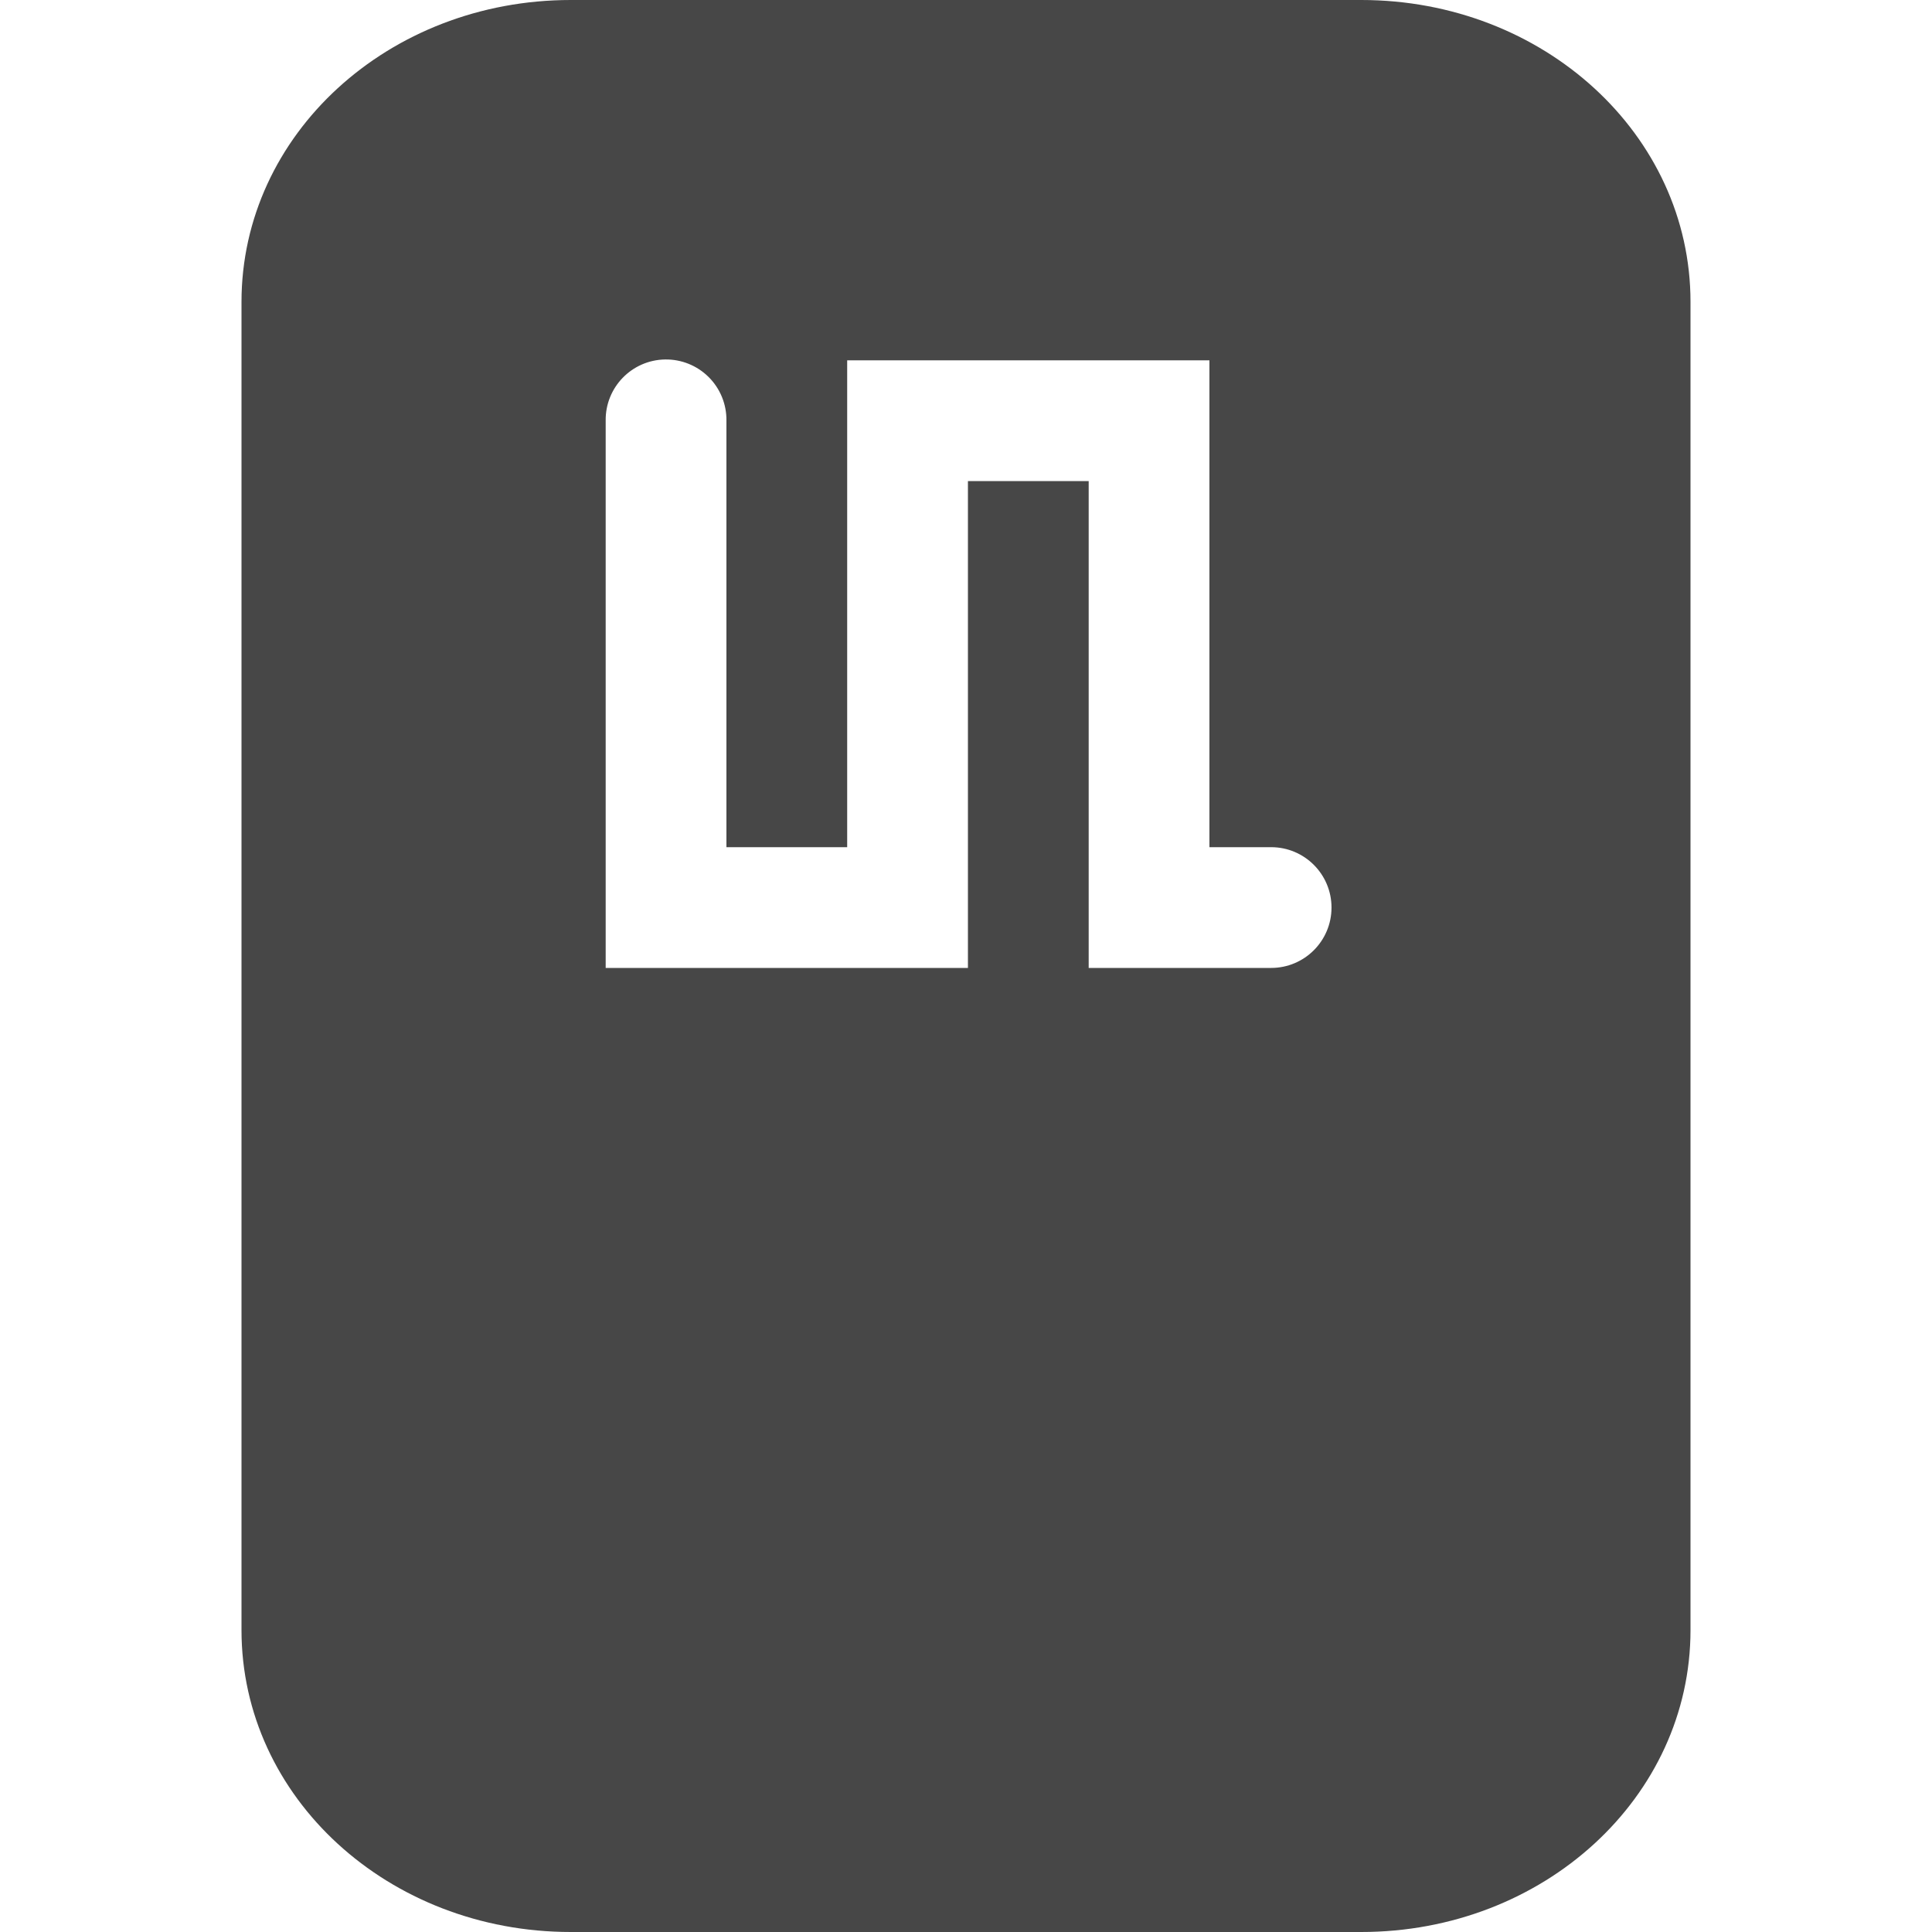
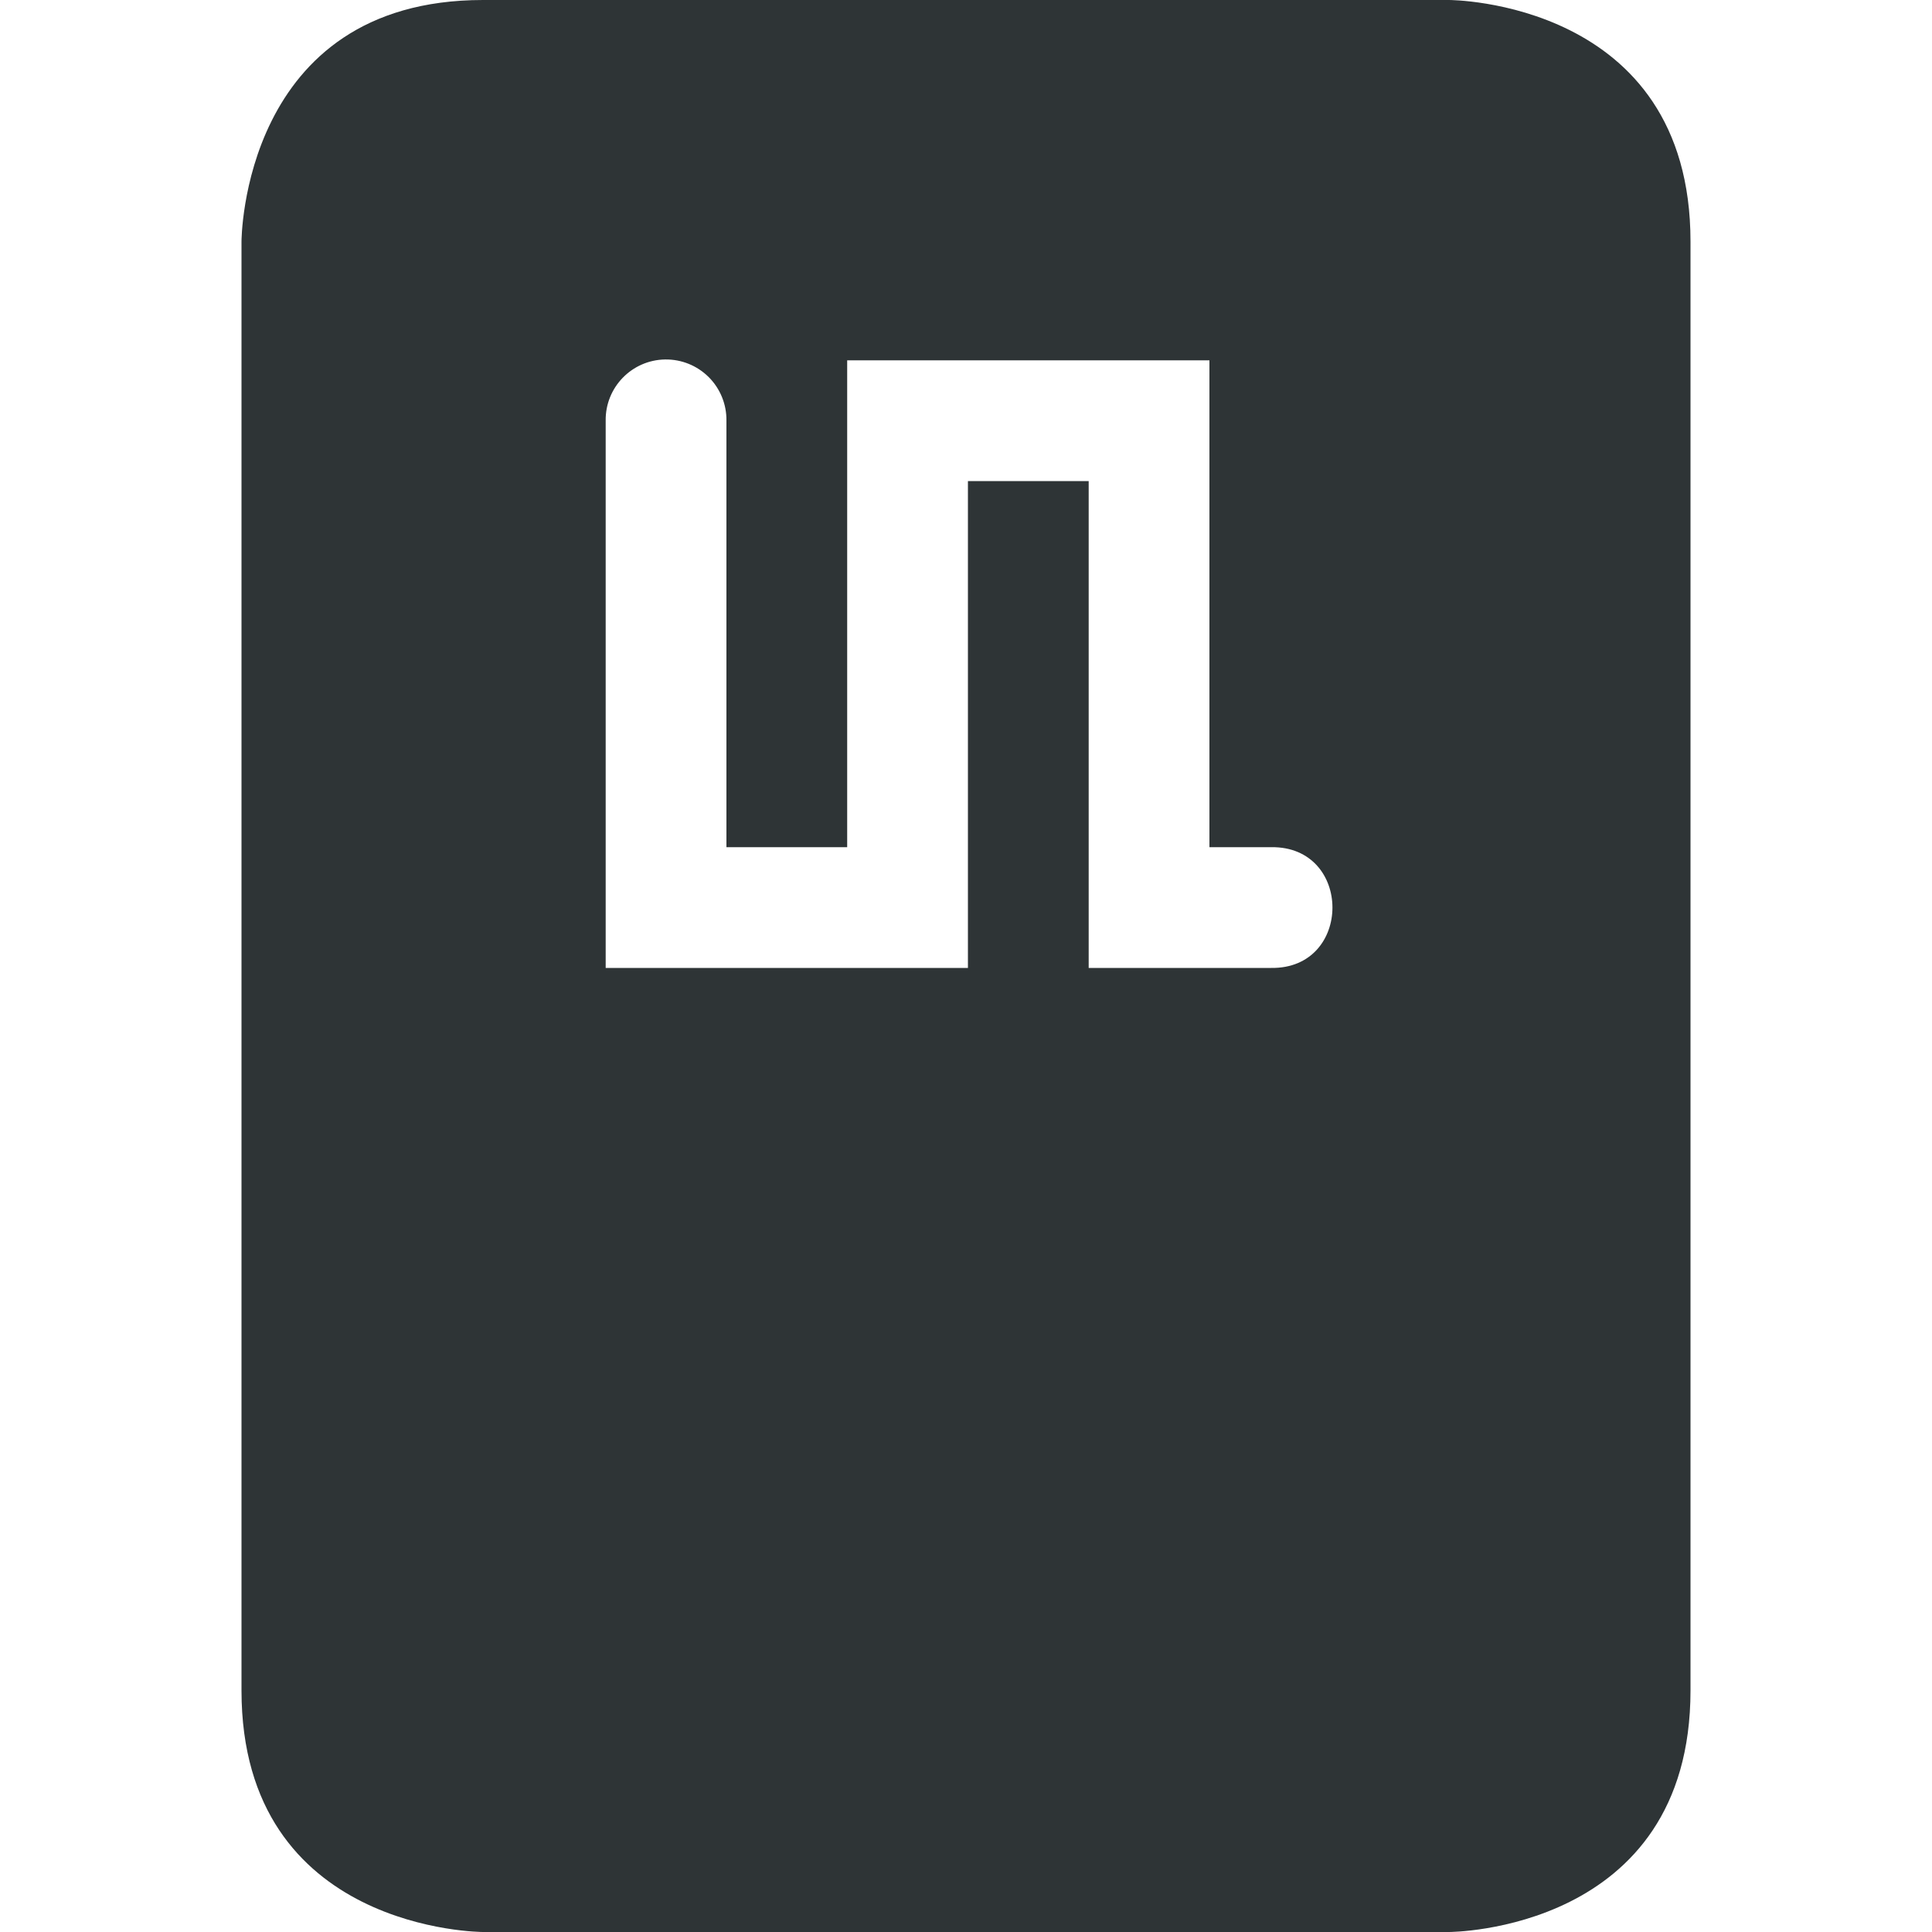
<svg xmlns="http://www.w3.org/2000/svg" width="16" height="16">
-   <path d="M4.727 0C3.216 0 2 1.115 2 2.5v11C2 14.885 3.216 16 4.727 16h6.546C12.784 16 14 14.885 14 13.5v-11C14 1.115 12.784 0 11.273 0zm.78 2.977a.5.5 0 0 1 .509.507v3.532h1V2.984h3v4.032h.511a.5.5 0 1 1 0 1H9.016V3.984h-1v4.032h-3V3.484a.5.5 0 0 1 .492-.507z" fill="#474747" />
+   <path d="M256 368c-2 0-2 2-2 2v12c0 2 2 2 2 2h8s2 0 2-2v-12c0-2-2-2-2-2zm1.508 2.977a.5.5 0 0 1 .508.507v3.532h1v-4.032h3v4.032h.511c.677-.01.677 1.01 0 1h-1.511v-4.032h-1v4.032h-3v-4.532a.5.5 0 0 1 .492-.507z" fill="#2e3436" transform="translate(-252 -368)" />
</svg>
